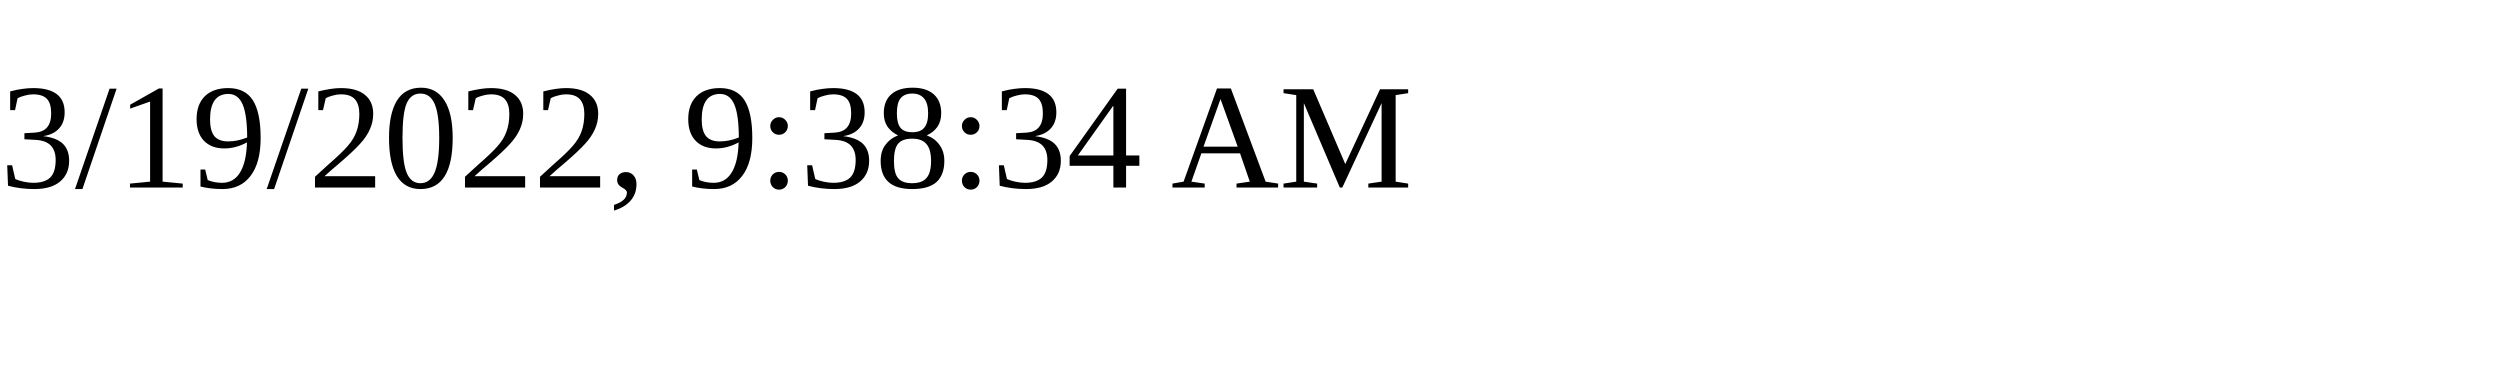
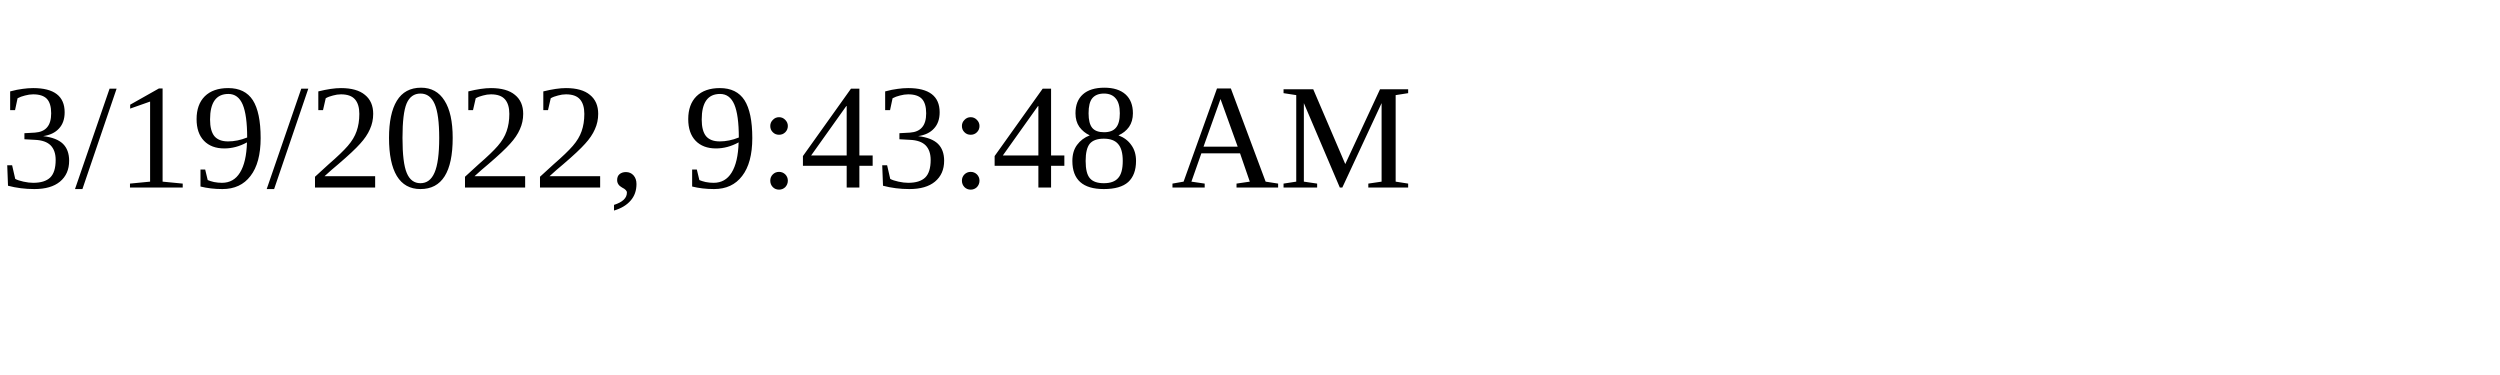
<svg xmlns="http://www.w3.org/2000/svg" height="30" width="200">
-   <text x="0" y="15">3/19/2022, 9:38:34 AM</text>
+   <text x="0" y="15">3/19/2022, 9:43:48 AM</text>
</svg>
